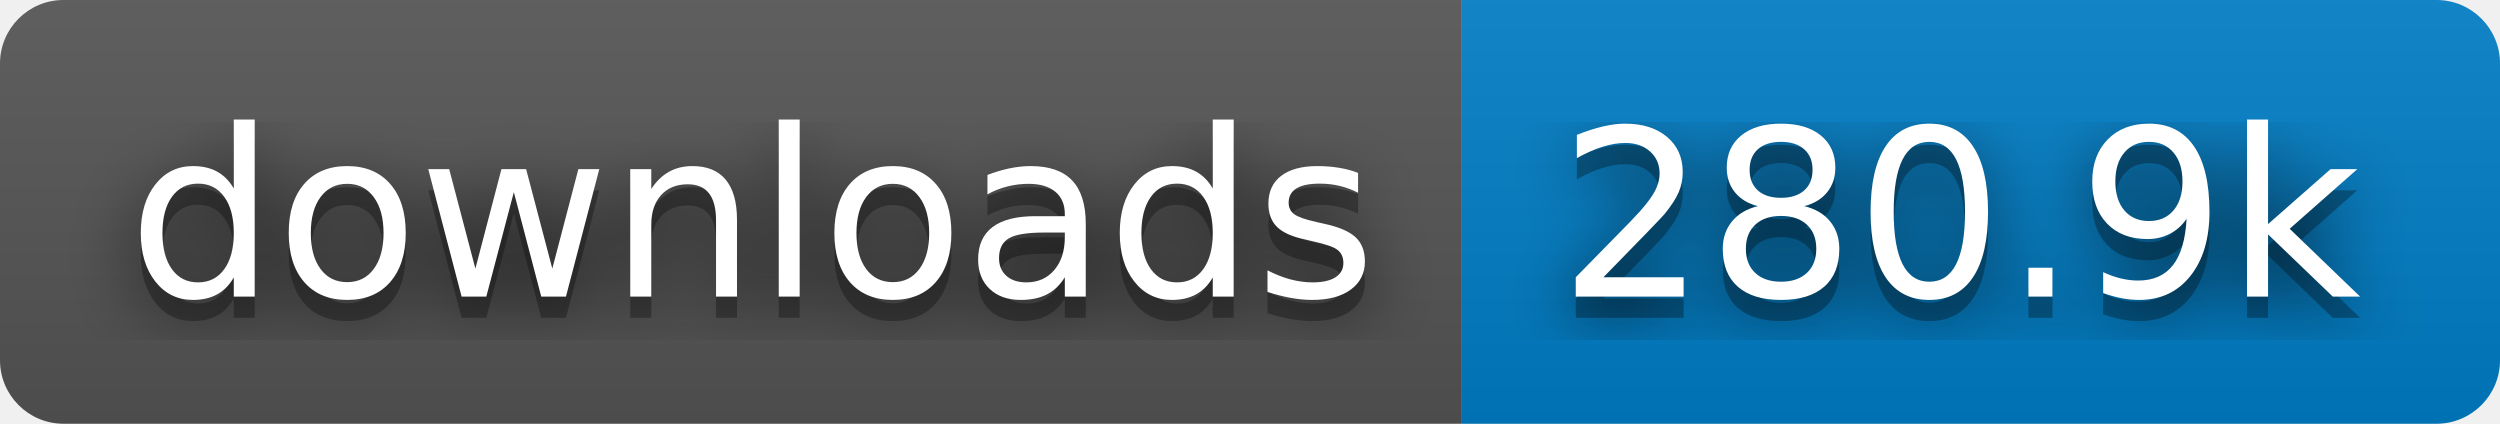
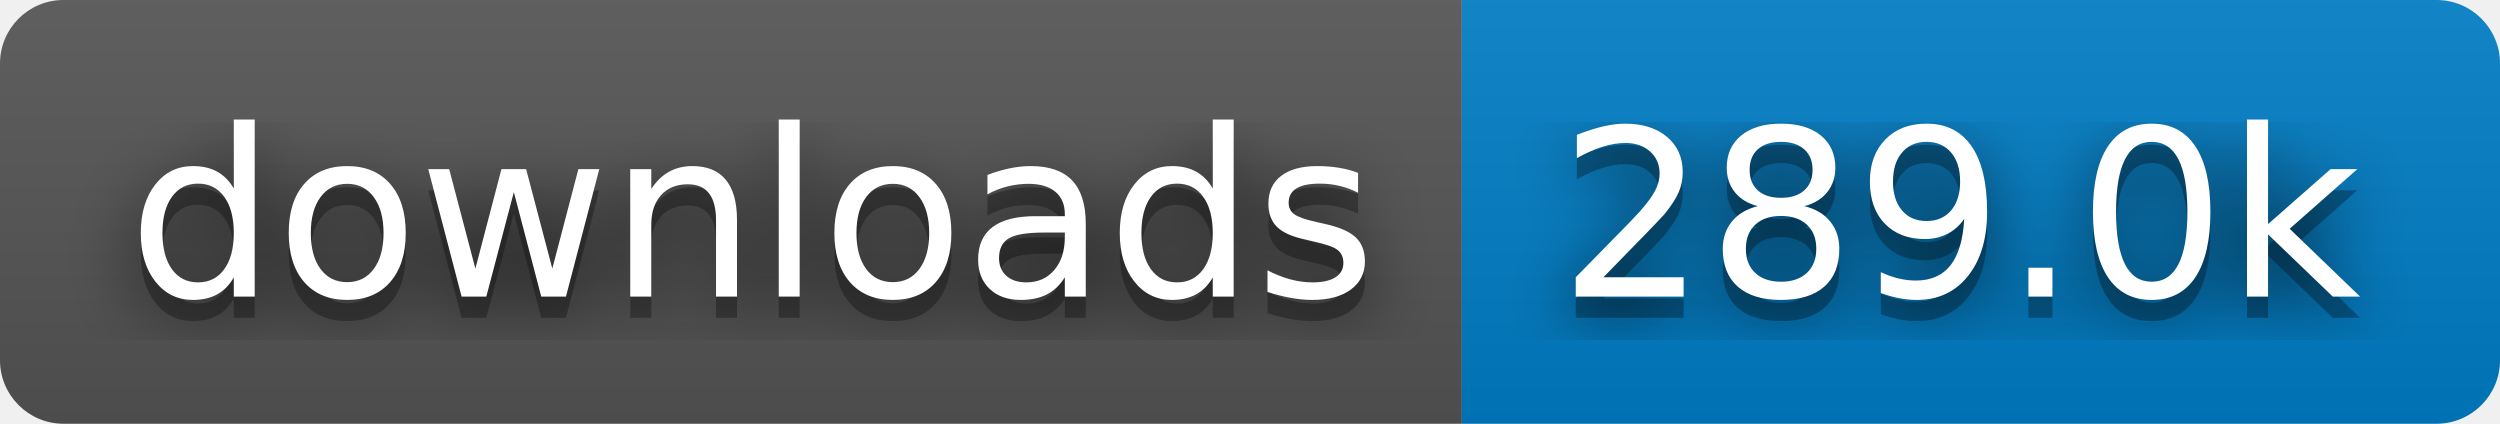
- <svg xmlns="http://www.w3.org/2000/svg" width="118" height="20" role="img" aria-label="downloads: 280.9k">
+ <svg xmlns="http://www.w3.org/2000/svg" width="118" height="20" role="img" aria-label="downloads: 289.0k">
  <filter id="blur">
    <feGaussianBlur in="SourceGraphic" stdDeviation="16" />
  </filter>
  <linearGradient id="s" x2="0" y2="100%">
    <stop offset="0" stop-color="#bbb" stop-opacity=".1" />
    <stop offset="1" stop-opacity=".1" />
  </linearGradient>
  <clipPath id="r">
    <rect width="118" height="20" rx="3" fill="#fff" />
  </clipPath>
  <g clip-path="url(#r)">
    <rect width="69" height="20" fill="#555" />
    <rect x="69" width="49" height="20" fill="#007ec6" />
    <rect width="118" height="20" fill="url(#s)" />
  </g>
  <g fill="#fff" text-anchor="middle" font-family="Verdana,Geneva,DejaVu Sans,sans-serif" text-rendering="geometricPrecision" font-size="110">
    <text aria-hidden="true" x="355" y="150" fill="#010101" fill-opacity=".80" filter="url(#blur)" transform="scale(.1)" textLength="590">downloads</text>
    <text aria-hidden="true" x="355" y="150" fill="#010101" fill-opacity=".3" transform="scale(.1)" textLength="590">downloads</text>
    <text x="355" y="140" transform="scale(.1)" fill="#fff" textLength="590">downloads</text>
-     <text aria-hidden="true" x="925" y="150" fill="#010101" fill-opacity=".80" filter="url(#blur)" transform="scale(.1)" textLength="390">280.9k</text>
-     <text aria-hidden="true" x="925" y="150" fill="#010101" fill-opacity=".3" transform="scale(.1)" textLength="390">280.9k</text>
-     <text x="925" y="140" transform="scale(.1)" fill="#fff" textLength="390">280.9k</text>
+     <text aria-hidden="true" x="925" y="150" fill="#010101" fill-opacity=".80" filter="url(#blur)" transform="scale(.1)" textLength="390">289.0k</text>
+     <text aria-hidden="true" x="925" y="150" fill="#010101" fill-opacity=".3" transform="scale(.1)" textLength="390">289.0k</text>
+     <text x="925" y="140" transform="scale(.1)" fill="#fff" textLength="390">289.0k</text>
  </g>
</svg>
